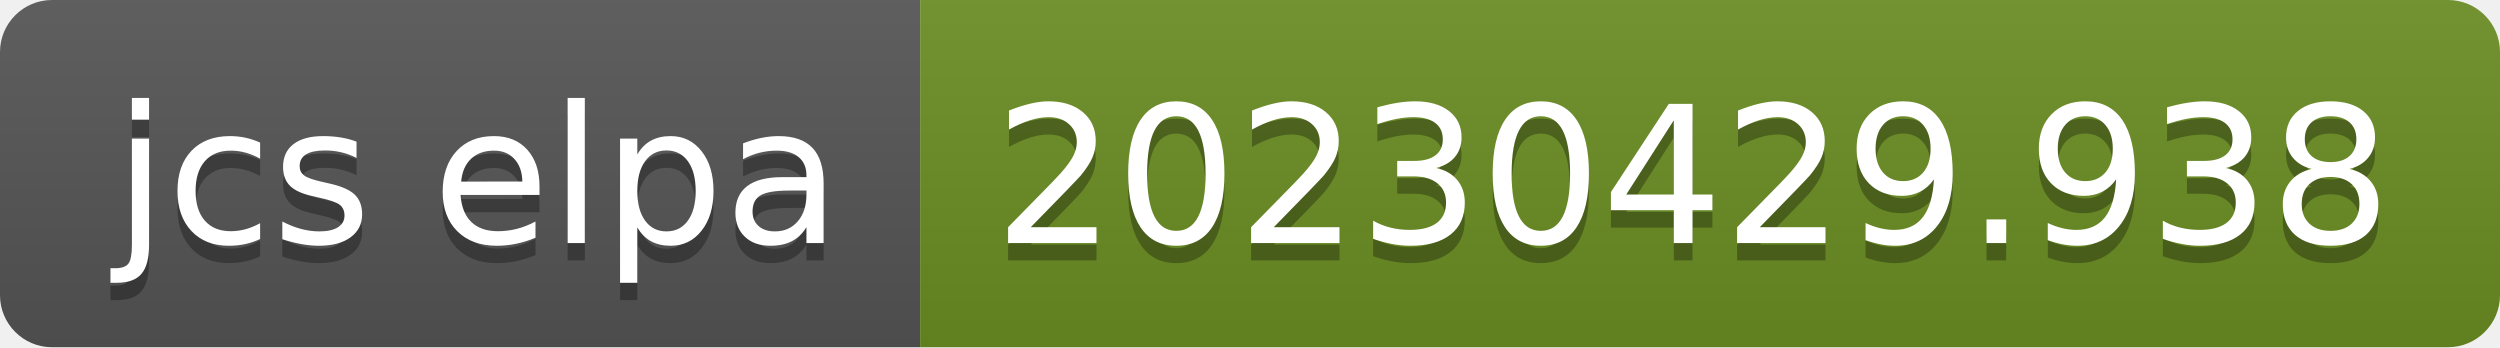
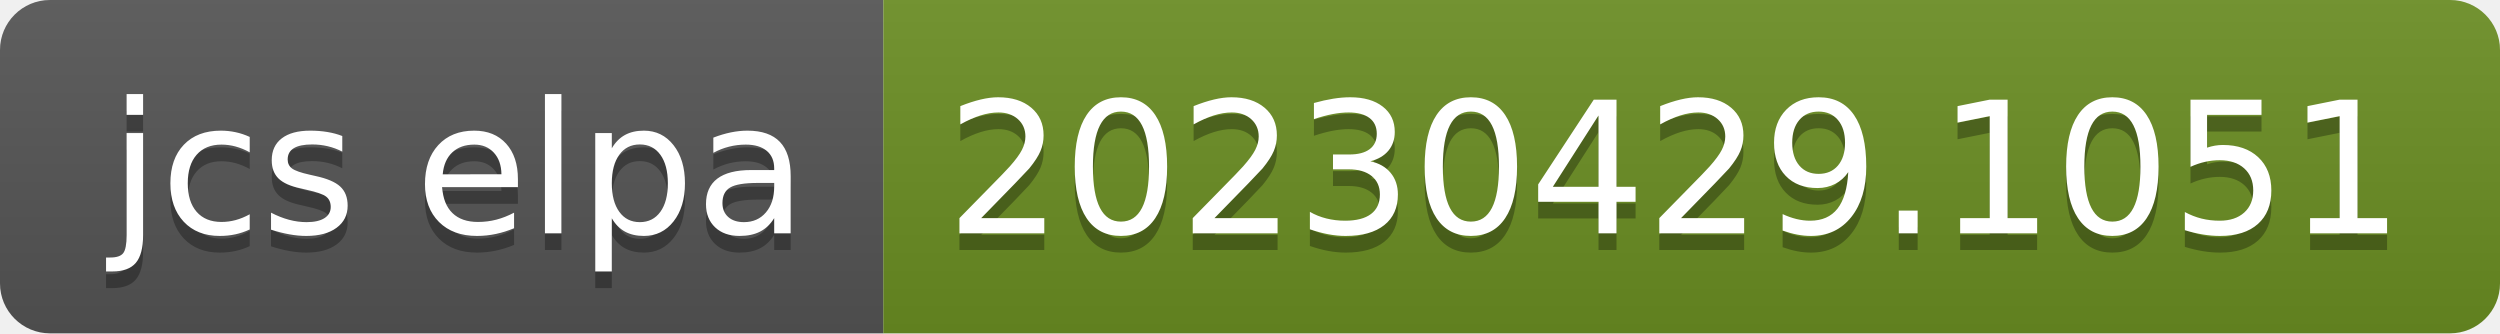
- <svg xmlns="http://www.w3.org/2000/svg" width="144" height="20" role="img" aria-label="jcs elpa: 20230429.938">
+ <svg xmlns="http://www.w3.org/2000/svg" width="150" height="20" role="img" aria-label="jcs elpa: 20230429.1051">
  <linearGradient id="s" x2="0" y2="100%">
    <stop offset="0" stop-color="#bbb" stop-opacity=".1" />
    <stop offset="1" stop-opacity=".1" />
  </linearGradient>
  <clipPath id="r">
-     <rect width="144" height="20" rx="3" fill="#fff" />
+     <rect width="150" height="20" rx="3" fill="#fff" />
  </clipPath>
  <g clip-path="url(#r)">
    <rect width="53" height="20" fill="#555" />
-     <rect x="53" width="91" height="20" fill="#6b8e23" />
-     <rect width="144" height="20" fill="url(#s)" />
+     <rect x="53" width="97" height="20" fill="#6b8e23" />
+     <rect width="150" height="20" fill="url(#s)" />
  </g>
  <g fill="#fff" text-anchor="middle" font-family="Verdana,Geneva,DejaVu Sans,sans-serif" text-rendering="geometricPrecision" font-size="110">
    <text aria-hidden="true" x="275" y="150" fill="#010101" fill-opacity=".3" transform="scale(.1)" textLength="430">jcs elpa</text>
    <text x="275" y="140" transform="scale(.1)" fill="#fff" textLength="430">jcs elpa</text>
-     <text aria-hidden="true" x="975" y="150" fill="#010101" fill-opacity=".3" transform="scale(.1)" textLength="810">20230429.938</text>
-     <text x="975" y="140" transform="scale(.1)" fill="#fff" textLength="810">20230429.938</text>
+     <text aria-hidden="true" x="1005" y="150" fill="#010101" fill-opacity=".3" transform="scale(.1)" textLength="870">20230429.1051</text>
+     <text x="1005" y="140" transform="scale(.1)" fill="#fff" textLength="870">20230429.1051</text>
  </g>
</svg>
